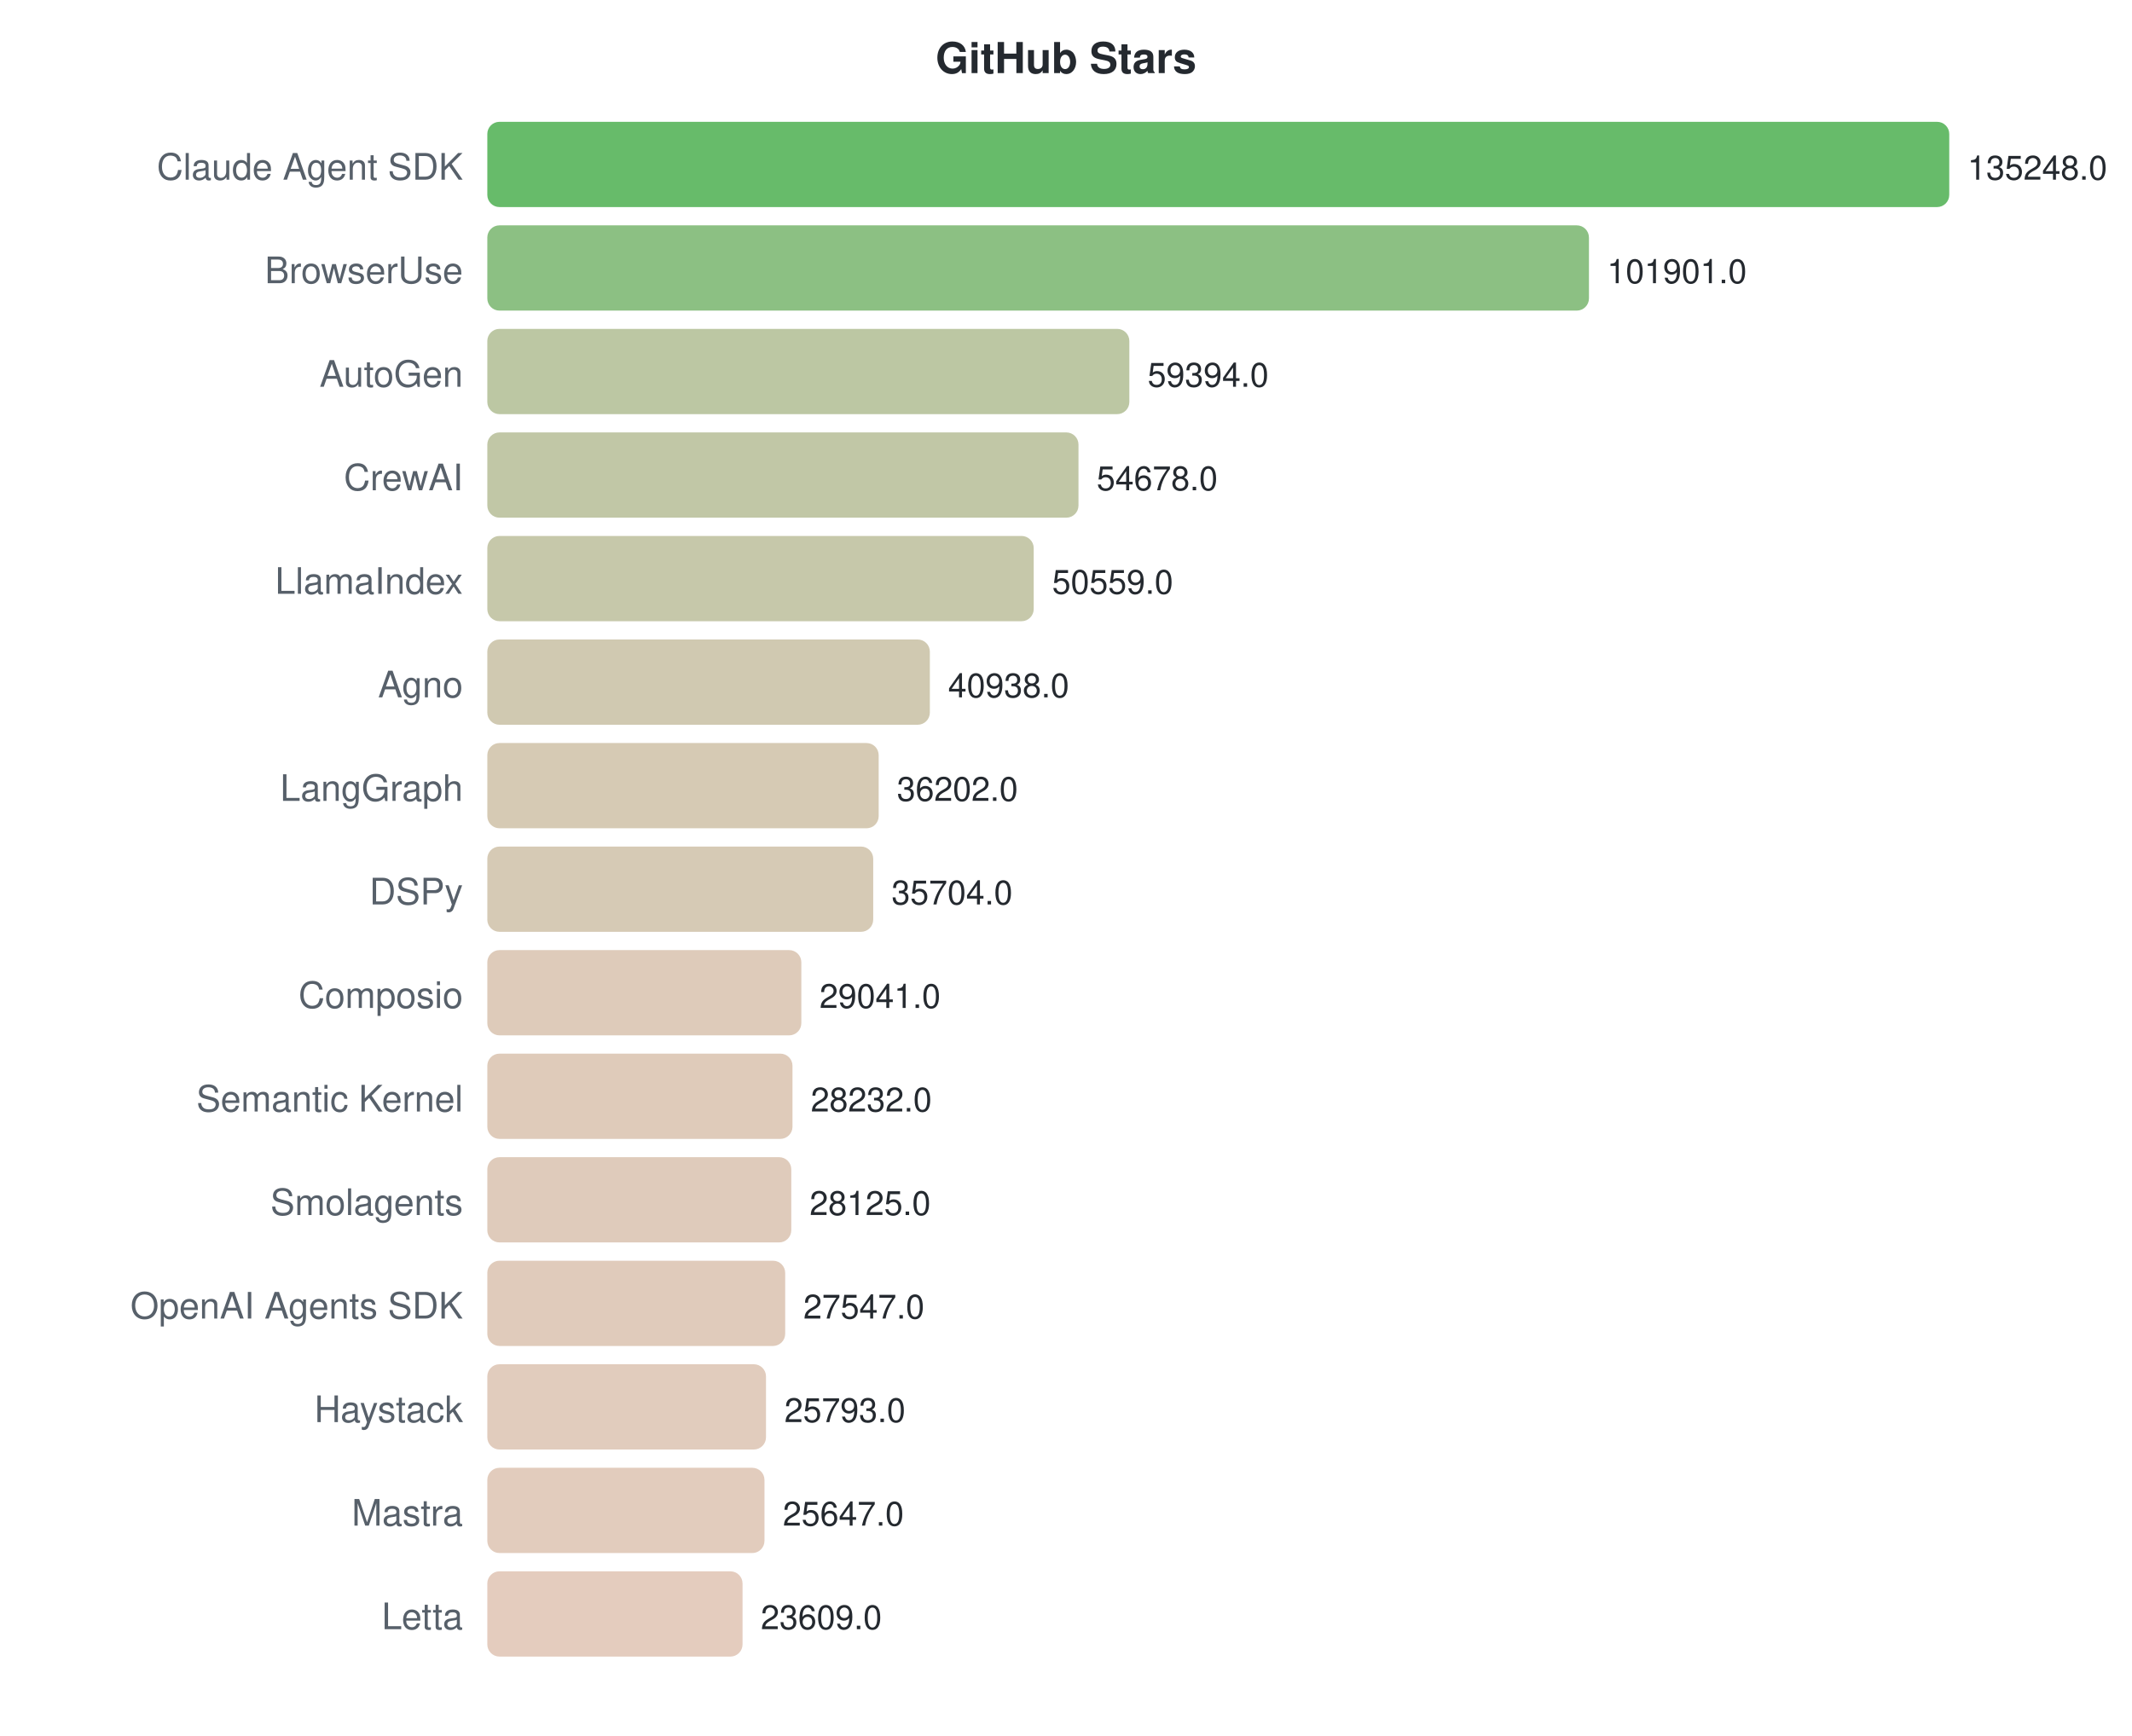
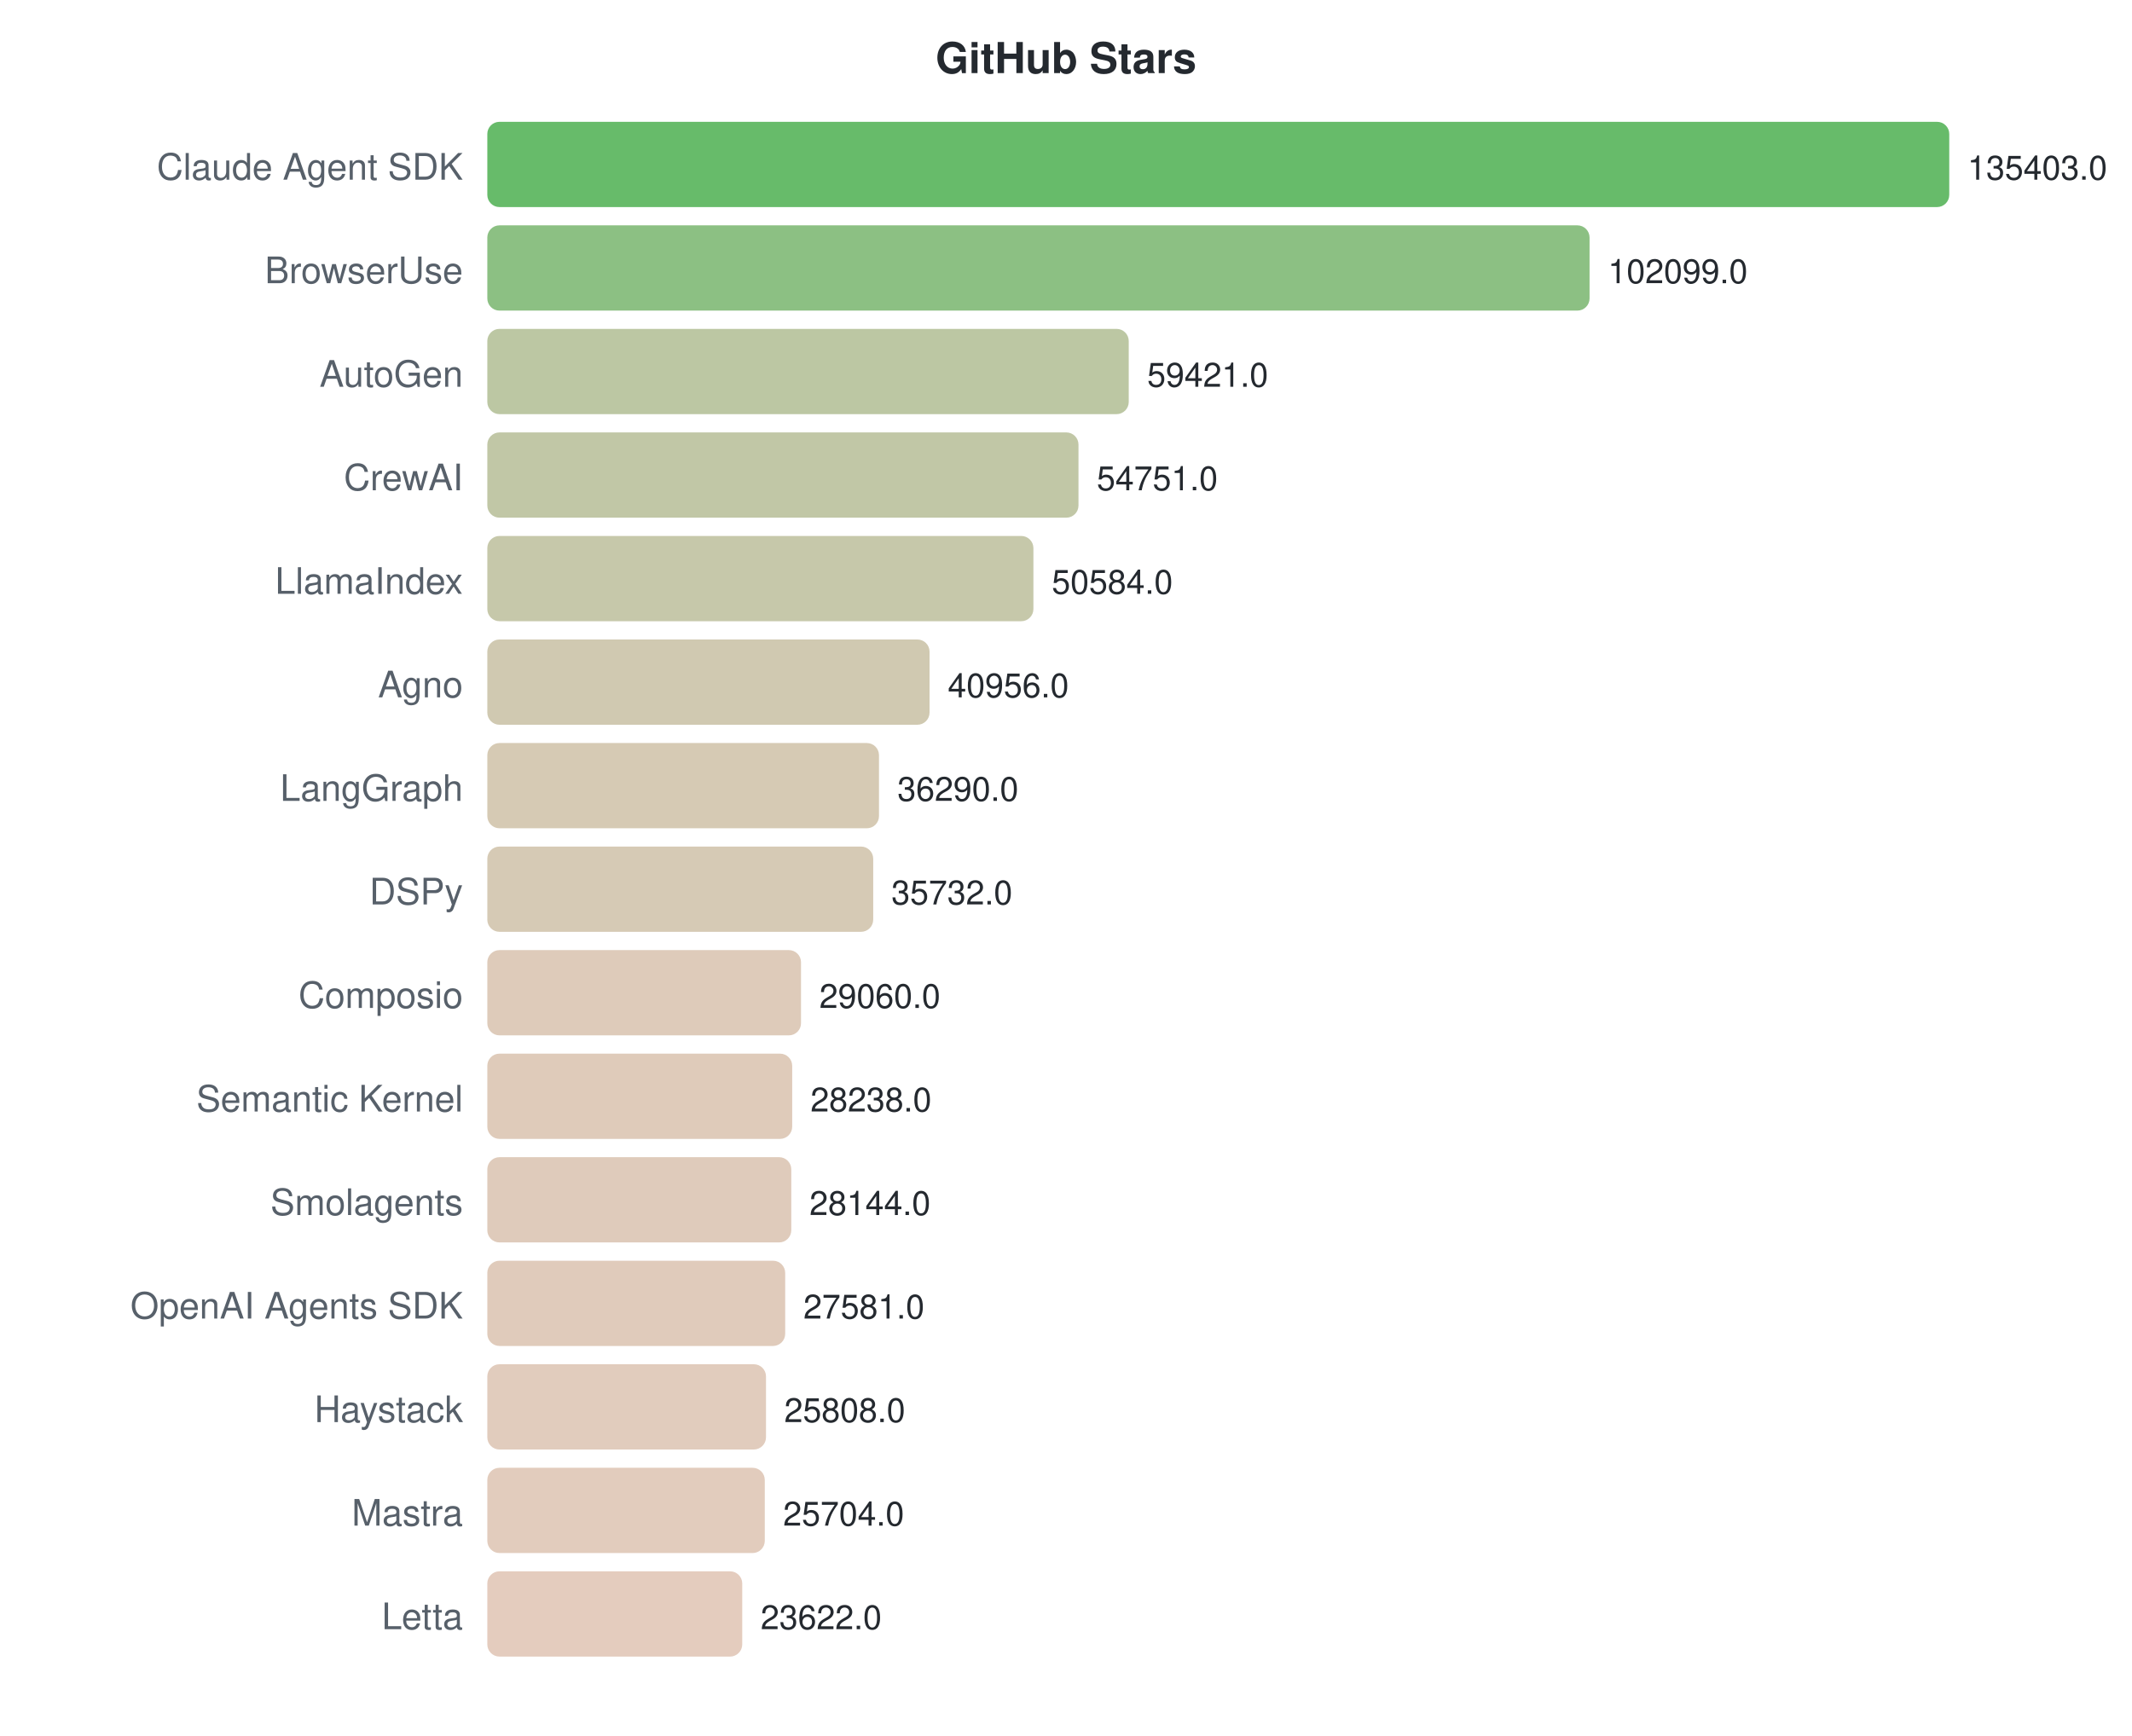
<svg xmlns="http://www.w3.org/2000/svg" width="700" height="570">
  <style>text { font-family: -apple-system, BlinkMacSystemFont, "Segoe UI", Helvetica, Arial, sans-serif; }</style>
  <text x="350" y="24" text-anchor="middle" font-size="14" font-weight="bold" fill="#24292f">GitHub Stars</text>
  <text x="152" y="59" text-anchor="end" font-size="12" fill="#57606a">Claude Agent SDK</text>
  <rect x="160" y="40" width="480.0" height="28" rx="4" fill="#4caf50" opacity="0.85" />
-   <text x="646.0" y="59" font-size="11" fill="#24292f">135248.0</text>
+   <text x="646.0" y="59" font-size="11" fill="#24292f">135403.0</text>
  <text x="152" y="93" text-anchor="end" font-size="12" fill="#57606a">BrowserUse</text>
-   <rect x="160" y="74" width="361.7" height="28" rx="4" fill="#78b56d" opacity="0.85" />
-   <text x="527.65" y="93" font-size="11" fill="#24292f">101901.0</text>
+   <rect x="160" y="74" width="361.9" height="28" rx="4" fill="#78b56d" opacity="0.85" />
+   <text x="527.938" y="93" font-size="11" fill="#24292f">102099.0</text>
  <text x="152" y="127" text-anchor="end" font-size="12" fill="#57606a">AutoGen</text>
-   <rect x="160" y="108" width="210.8" height="28" rx="4" fill="#b0bd93" opacity="0.85" />
-   <text x="376.791" y="127" font-size="11" fill="#24292f">59394.0</text>
+   <rect x="160" y="108" width="210.6" height="28" rx="4" fill="#b0bd93" opacity="0.85" />
+   <text x="376.646" y="127" font-size="11" fill="#24292f">59421.0</text>
  <text x="152" y="161" text-anchor="end" font-size="12" fill="#57606a">CrewAI</text>
  <rect x="160" y="142" width="194.1" height="28" rx="4" fill="#b6bd97" opacity="0.85" />
-   <text x="360.054" y="161" font-size="11" fill="#24292f">54678.0</text>
+   <text x="360.091" y="161" font-size="11" fill="#24292f">54751.0</text>
  <text x="152" y="195" text-anchor="end" font-size="12" fill="#57606a">LlamaIndex</text>
-   <rect x="160" y="176" width="179.4" height="28" rx="4" fill="#bcbe9b" opacity="0.85" />
-   <text x="345.436" y="195" font-size="11" fill="#24292f">50559.0</text>
+   <rect x="160" y="176" width="179.3" height="28" rx="4" fill="#bcbe9b" opacity="0.85" />
+   <text x="345.319" y="195" font-size="11" fill="#24292f">50584.0</text>
  <text x="152" y="229" text-anchor="end" font-size="12" fill="#57606a">Agno</text>
-   <rect x="160" y="210" width="145.3" height="28" rx="4" fill="#c8c0a3" opacity="0.85" />
-   <text x="311.29" y="229" font-size="11" fill="#24292f">40938.0</text>
+   <rect x="160" y="210" width="145.2" height="28" rx="4" fill="#c8c0a3" opacity="0.85" />
+   <text x="311.188" y="229" font-size="11" fill="#24292f">40956.0</text>
  <text x="152" y="263" text-anchor="end" font-size="12" fill="#57606a">LangGraph</text>
-   <rect x="160" y="244" width="128.5" height="28" rx="4" fill="#cfc1a7" opacity="0.85" />
-   <text x="294.482" y="263" font-size="11" fill="#24292f">36202.0</text>
+   <rect x="160" y="244" width="128.6" height="28" rx="4" fill="#cfc1a7" opacity="0.85" />
+   <text x="294.647" y="263" font-size="11" fill="#24292f">36290.0</text>
  <text x="152" y="297" text-anchor="end" font-size="12" fill="#57606a">DSPy</text>
  <rect x="160" y="278" width="126.7" height="28" rx="4" fill="#cfc1a8" opacity="0.85" />
-   <text x="292.715" y="297" font-size="11" fill="#24292f">35704.0</text>
+   <text x="292.669" y="297" font-size="11" fill="#24292f">35732.0</text>
  <text x="152" y="331" text-anchor="end" font-size="12" fill="#57606a">Composio</text>
-   <rect x="160" y="312" width="103.1" height="28" rx="4" fill="#d8c2ae" opacity="0.85" />
-   <text x="269.068" y="331" font-size="11" fill="#24292f">29041.0</text>
+   <rect x="160" y="312" width="103.0" height="28" rx="4" fill="#d8c2ae" opacity="0.85" />
+   <text x="269.017" y="331" font-size="11" fill="#24292f">29060.0</text>
  <text x="152" y="365" text-anchor="end" font-size="12" fill="#57606a">Semantic Kernel</text>
-   <rect x="160" y="346" width="100.2" height="28" rx="4" fill="#d9c2ae" opacity="0.85" />
-   <text x="266.196" y="365" font-size="11" fill="#24292f">28232.0</text>
+   <rect x="160" y="346" width="100.1" height="28" rx="4" fill="#d9c2ae" opacity="0.85" />
+   <text x="266.103" y="365" font-size="11" fill="#24292f">28238.0</text>
  <text x="152" y="399" text-anchor="end" font-size="12" fill="#57606a">Smolagents</text>
  <rect x="160" y="380" width="99.8" height="28" rx="4" fill="#d9c2af" opacity="0.85" />
-   <text x="265.817" y="399" font-size="11" fill="#24292f">28125.0</text>
+   <text x="265.77" y="399" font-size="11" fill="#24292f">28144.0</text>
  <text x="152" y="433" text-anchor="end" font-size="12" fill="#57606a">OpenAI Agents SDK</text>
  <rect x="160" y="414" width="97.8" height="28" rx="4" fill="#dac2af" opacity="0.85" />
-   <text x="263.765" y="433" font-size="11" fill="#24292f">27547.0</text>
+   <text x="263.774" y="433" font-size="11" fill="#24292f">27581.0</text>
  <text x="152" y="467" text-anchor="end" font-size="12" fill="#57606a">Haystack</text>
  <rect x="160" y="448" width="91.5" height="28" rx="4" fill="#dcc3b1" opacity="0.85" />
-   <text x="257.54" y="467" font-size="11" fill="#24292f">25793.0</text>
+   <text x="257.489" y="467" font-size="11" fill="#24292f">25808.0</text>
  <text x="152" y="501" text-anchor="end" font-size="12" fill="#57606a">Mastra</text>
-   <rect x="160" y="482" width="91.0" height="28" rx="4" fill="#ddc3b1" opacity="0.85" />
-   <text x="257.022" y="501" font-size="11" fill="#24292f">25647.0</text>
+   <rect x="160" y="482" width="91.1" height="28" rx="4" fill="#ddc3b1" opacity="0.85" />
+   <text x="257.12" y="501" font-size="11" fill="#24292f">25704.0</text>
  <text x="152" y="535" text-anchor="end" font-size="12" fill="#57606a">Letta</text>
-   <rect x="160" y="516" width="83.8" height="28" rx="4" fill="#dfc3b3" opacity="0.85" />
-   <text x="249.789" y="535" font-size="11" fill="#24292f">23609.0</text>
+   <rect x="160" y="516" width="83.7" height="28" rx="4" fill="#dfc3b3" opacity="0.85" />
+   <text x="249.739" y="535" font-size="11" fill="#24292f">23622.0</text>
</svg>
